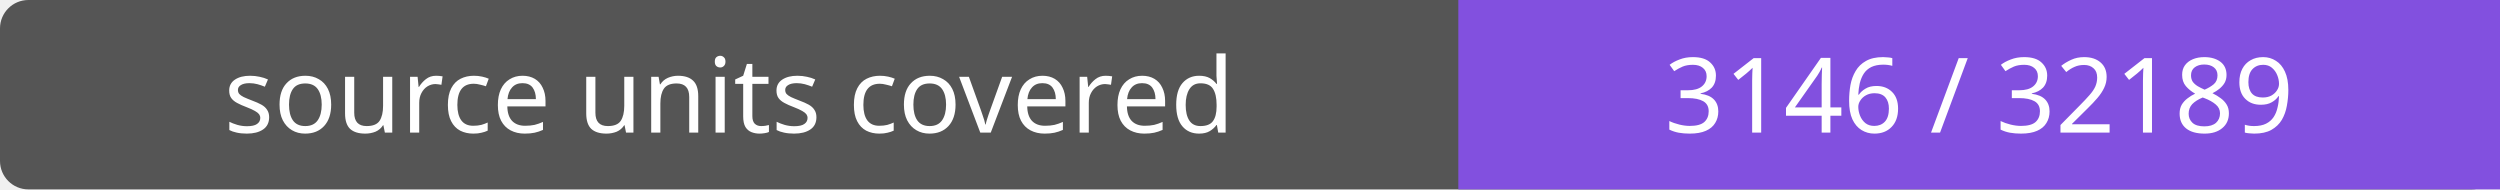
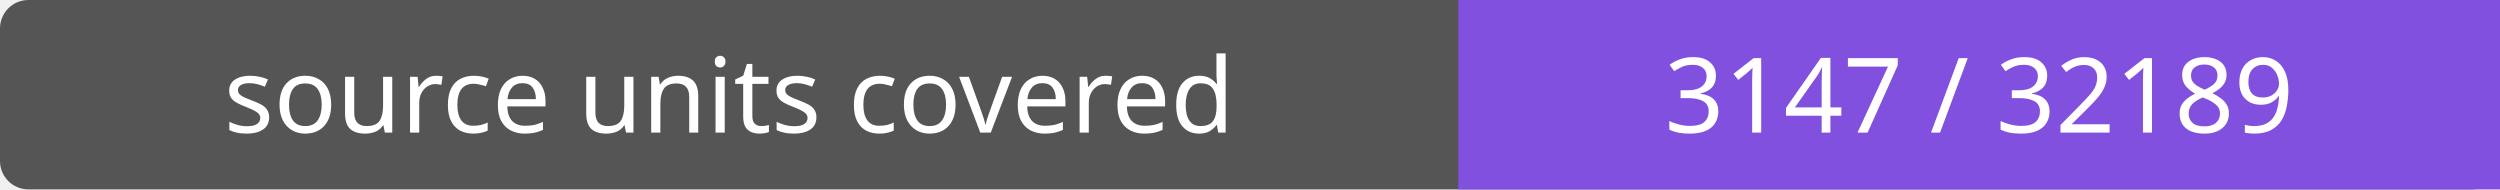
- <svg xmlns="http://www.w3.org/2000/svg" width="264" height="20" role="img" aria-label="source units covered: 3146 / 32189">
+ <svg xmlns="http://www.w3.org/2000/svg" width="264" height="20" role="img" aria-label="source units covered: 3147 / 32189">
  <rect width="264" height="20" rx="3" fill="#555" />
  <path fill="#8250df" d="M154 0h110v20H154z" />
  <g fill="#fff" text-anchor="middle" font-family="Verdana,sans-serif" font-size="11">
    <text x="77.0" y="14">source units covered</text>
-     <text x="209.0" y="14">3146 / 32189</text>
+     <text x="209.0" y="14">3147 / 32189</text>
  </g>
</svg>
